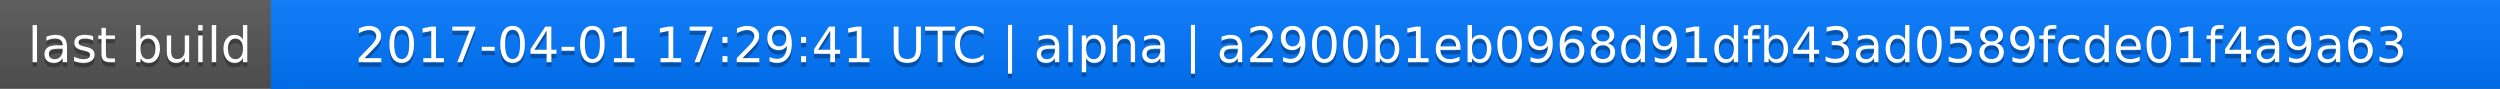
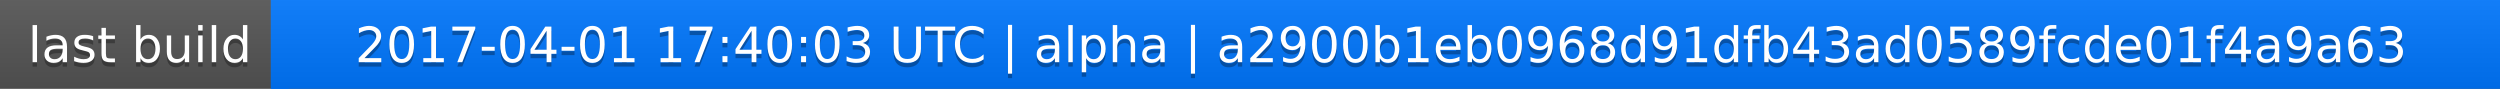
<svg xmlns="http://www.w3.org/2000/svg" width="563" height="20">
  <linearGradient id="a" x2="0" y2="100%">
    <stop offset="0" stop-color="#bbb" stop-opacity=".1" />
    <stop offset="1" stop-opacity=".1" />
  </linearGradient>
  <rect rx="0" width="563" height="20" fill="#555" />
  <rect rx="0" x="61" width="502" height="20" fill="#07f" />
  <path fill="#07f" d="M61 0h4v20h-4z" />
  <rect rx="0" width="563" height="20" fill="url(#a)" />
  <g fill="#fff" text-anchor="middle" font-family="DejaVu Sans,Verdana,Geneva,sans-serif" font-size="11">
    <text x="31.5" y="15" fill="#010101" fill-opacity=".3">last build</text>
    <text x="31.5" y="14">last build</text>
-     <text x="311" y="15" fill="#010101" fill-opacity=".3">2017-04-01 17:29:41 UTC | alpha | a2900b1eb0968d91dfb43ad0589fcde01f4a9a63</text>
-     <text x="311" y="14">2017-04-01 17:29:41 UTC | alpha | a2900b1eb0968d91dfb43ad0589fcde01f4a9a63</text>
+     <text x="311" y="15" fill="#010101" fill-opacity=".3">2017-04-01 17:40:03 UTC | alpha | a2900b1eb0968d91dfb43ad0589fcde01f4a9a63</text>
+     <text x="311" y="14">2017-04-01 17:40:03 UTC | alpha | a2900b1eb0968d91dfb43ad0589fcde01f4a9a63</text>
  </g>
</svg>
